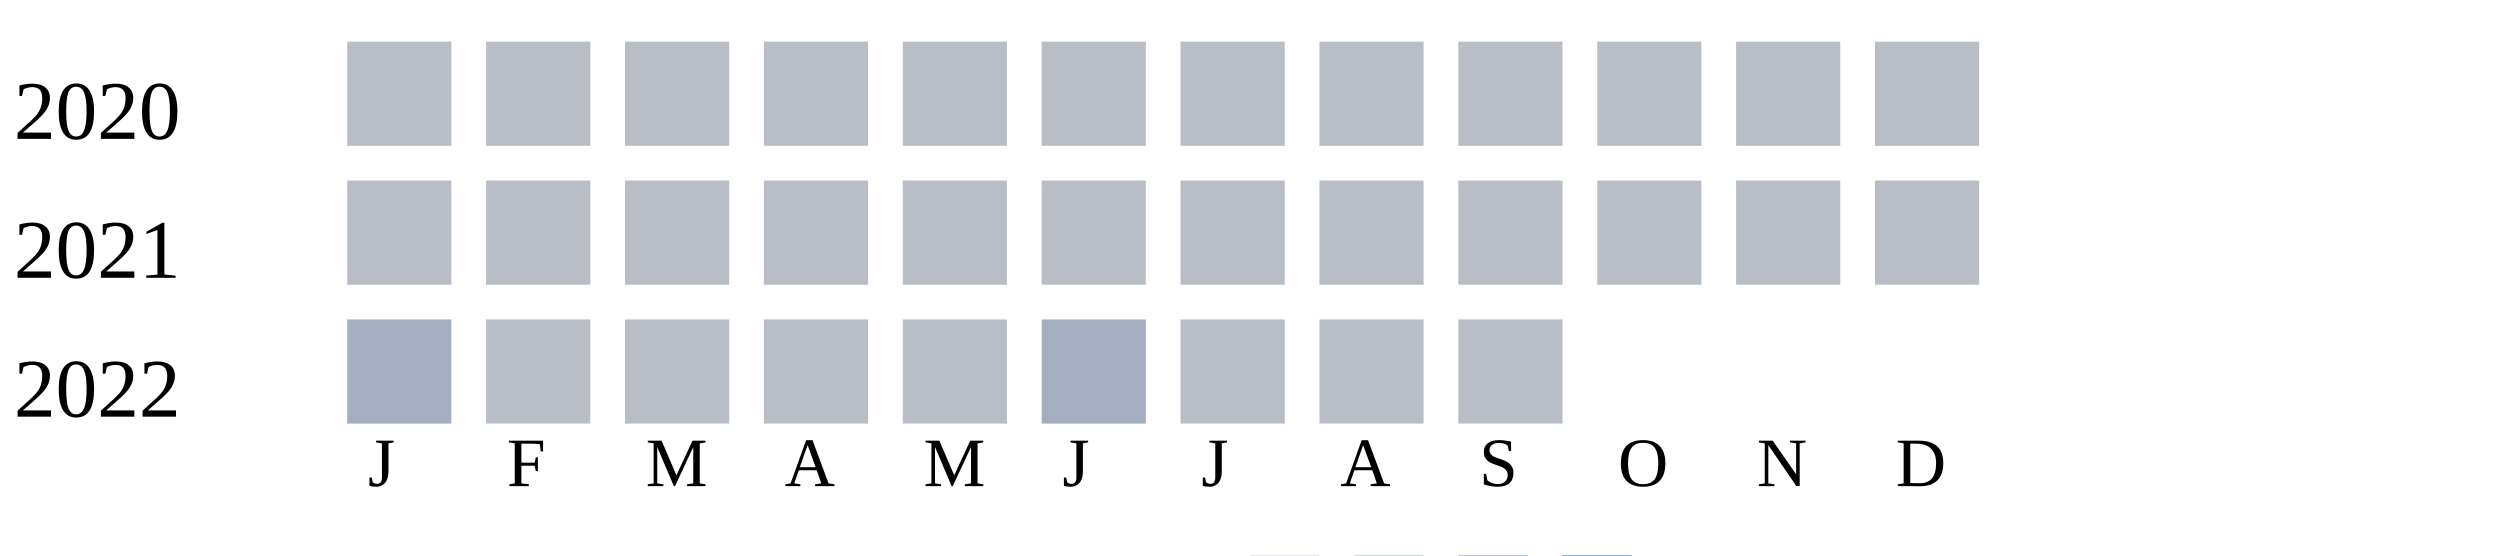
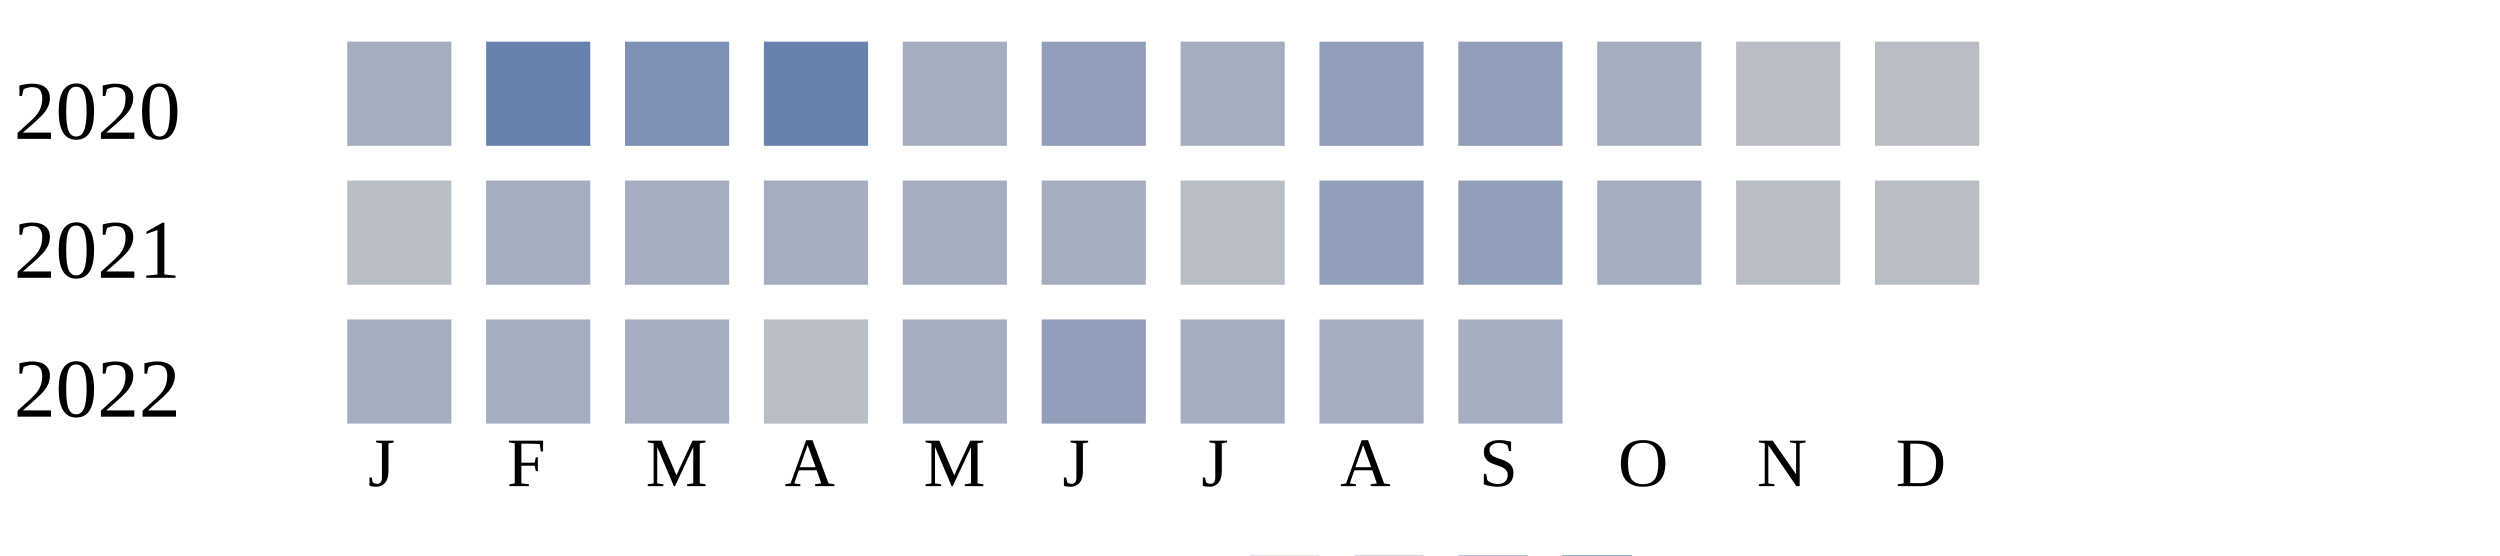
<svg xmlns="http://www.w3.org/2000/svg" width="360" height="80">
  <g transform="translate(0 0)">
    <text x="2" y="20">2020</text>
-     <rect x="50" y="6" width="15" height="15" fill="#b9bdc6" />
-     <rect x="70" y="6" width="15" height="15" fill="#b9bdc6" />
-     <rect x="90" y="6" width="15" height="15" fill="#b9bdc6" />
-     <rect x="110" y="6" width="15" height="15" fill="#b9bdc6" />
-     <rect x="130" y="6" width="15" height="15" fill="#b9bdc6" />
-     <rect x="150" y="6" width="15" height="15" fill="#b9bdc6" />
-     <rect x="170" y="6" width="15" height="15" fill="#b9bdc6" />
-     <rect x="190" y="6" width="15" height="15" fill="#b9bdc6" />
-     <rect x="210" y="6" width="15" height="15" fill="#b9bdc6" />
-     <rect x="230" y="6" width="15" height="15" fill="#b9bdc6" />
+     <rect x="50" y="6" width="15" height="15" fill="#a5aec0" />
+     <rect x="70" y="6" width="15" height="15" fill="#6882ae" />
+     <rect x="90" y="6" width="15" height="15" fill="#7d90b5" />
+     <rect x="110" y="6" width="15" height="15" fill="#6882ae" />
+     <rect x="130" y="6" width="15" height="15" fill="#a5aec0" />
+     <rect x="150" y="6" width="15" height="15" fill="#919fba" />
+     <rect x="170" y="6" width="15" height="15" fill="#a5aec0" />
+     <rect x="190" y="6" width="15" height="15" fill="#919fba" />
+     <rect x="210" y="6" width="15" height="15" fill="#919fba" />
+     <rect x="230" y="6" width="15" height="15" fill="#a5aec0" />
    <rect x="250" y="6" width="15" height="15" fill="#b9bdc6" />
    <rect x="270" y="6" width="15" height="15" fill="#b9bdc6" />
  </g>
  <g transform="translate(0 20)">
    <text x="2" y="20">2021</text>
    <rect x="50" y="6" width="15" height="15" fill="#b9bdc6" />
-     <rect x="70" y="6" width="15" height="15" fill="#b9bdc6" />
-     <rect x="90" y="6" width="15" height="15" fill="#b9bdc6" />
-     <rect x="110" y="6" width="15" height="15" fill="#b9bdc6" />
-     <rect x="130" y="6" width="15" height="15" fill="#b9bdc6" />
-     <rect x="150" y="6" width="15" height="15" fill="#b9bdc6" />
+     <rect x="70" y="6" width="15" height="15" fill="#a5aec0" />
+     <rect x="90" y="6" width="15" height="15" fill="#a5aec0" />
+     <rect x="110" y="6" width="15" height="15" fill="#a5aec0" />
+     <rect x="130" y="6" width="15" height="15" fill="#a5aec0" />
+     <rect x="150" y="6" width="15" height="15" fill="#a5aec0" />
    <rect x="170" y="6" width="15" height="15" fill="#b9bdc6" />
-     <rect x="190" y="6" width="15" height="15" fill="#b9bdc6" />
-     <rect x="210" y="6" width="15" height="15" fill="#b9bdc6" />
-     <rect x="230" y="6" width="15" height="15" fill="#b9bdc6" />
+     <rect x="190" y="6" width="15" height="15" fill="#919fba" />
+     <rect x="210" y="6" width="15" height="15" fill="#919fba" />
+     <rect x="230" y="6" width="15" height="15" fill="#a5aec0" />
    <rect x="250" y="6" width="15" height="15" fill="#b9bdc6" />
    <rect x="270" y="6" width="15" height="15" fill="#b9bdc6" />
  </g>
  <g transform="translate(0 40)">
    <text x="2" y="20">2022</text>
    <rect x="50" y="6" width="15" height="15" fill="#a5aec0" />
-     <rect x="70" y="6" width="15" height="15" fill="#b9bdc6" />
-     <rect x="90" y="6" width="15" height="15" fill="#b9bdc6" />
+     <rect x="70" y="6" width="15" height="15" fill="#a5aec0" />
+     <rect x="90" y="6" width="15" height="15" fill="#a5aec0" />
    <rect x="110" y="6" width="15" height="15" fill="#b9bdc6" />
-     <rect x="130" y="6" width="15" height="15" fill="#b9bdc6" />
-     <rect x="150" y="6" width="15" height="15" fill="#a5aec0" />
-     <rect x="170" y="6" width="15" height="15" fill="#b9bdc6" />
-     <rect x="190" y="6" width="15" height="15" fill="#b9bdc6" />
-     <rect x="210" y="6" width="15" height="15" fill="#b9bdc6" />
+     <rect x="130" y="6" width="15" height="15" fill="#a5aec0" />
+     <rect x="150" y="6" width="15" height="15" fill="#919fba" />
+     <rect x="170" y="6" width="15" height="15" fill="#a5aec0" />
+     <rect x="190" y="6" width="15" height="15" fill="#a5aec0" />
+     <rect x="210" y="6" width="15" height="15" fill="#a5aec0" />
  </g>
  <text style="font-size: 10px; text-align: center" x="53" y="70">J</text>
  <text style="font-size: 10px; text-align: center" x="73" y="70">F</text>
  <text style="font-size: 10px; text-align: center" x="93" y="70">M</text>
  <text style="font-size: 10px; text-align: center" x="113" y="70">A</text>
  <text style="font-size: 10px; text-align: center" x="133" y="70">M</text>
  <text style="font-size: 10px; text-align: center" x="153" y="70">J</text>
  <text style="font-size: 10px; text-align: center" x="173" y="70">J</text>
  <text style="font-size: 10px; text-align: center" x="193" y="70">A</text>
  <text style="font-size: 10px; text-align: center" x="213" y="70">S</text>
  <text style="font-size: 10px; text-align: center" x="233" y="70">O</text>
  <text style="font-size: 10px; text-align: center" x="253" y="70">N</text>
  <text style="font-size: 10px; text-align: center" x="273" y="70">D</text>
  <text style="font-size: 10px;" x="155" y="89">Less</text>
  <rect fill="#b9bdc6" width="10" height="10" x="180" y="80" />
  <rect fill="#919fba" width="10" height="10" x="195" y="80" />
  <rect fill="#6882ae" width="10" height="10" x="210" y="80" />
  <rect fill="#005a9c" width="10" height="10" x="225" y="80" />
  <text x="240" y="89" style="font-size: 10px;">More</text>
</svg>
